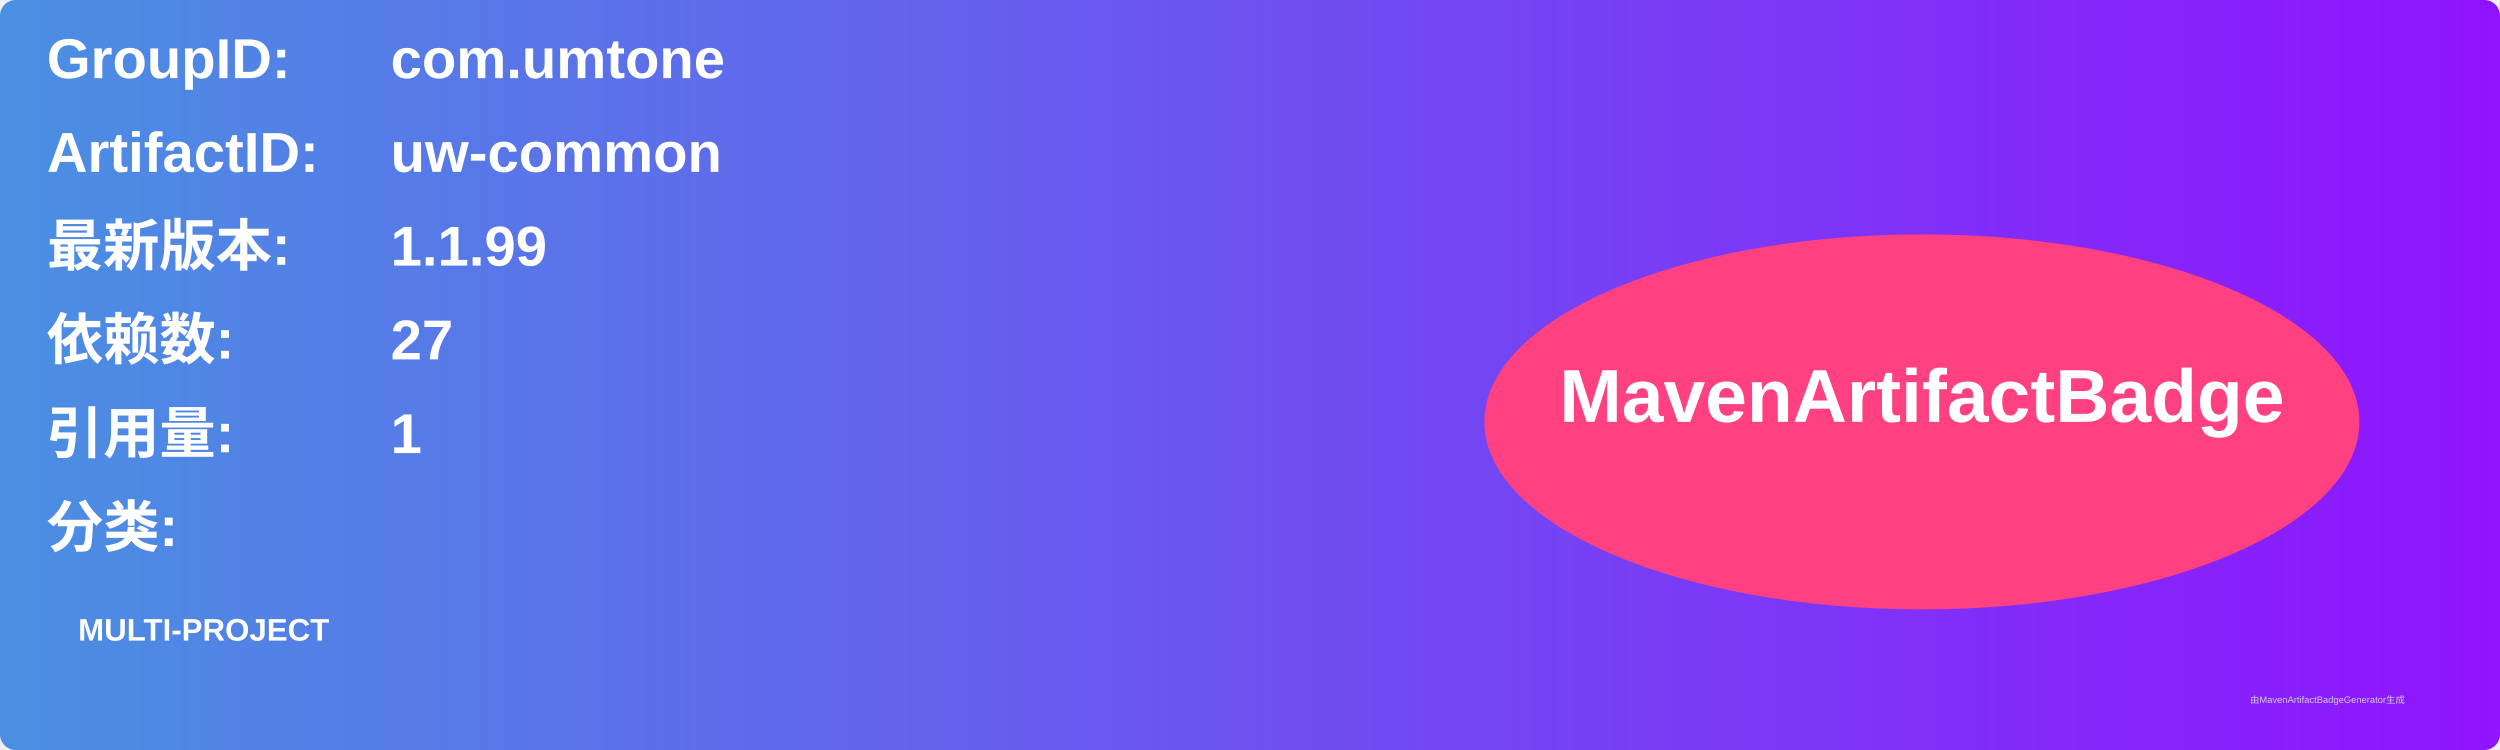
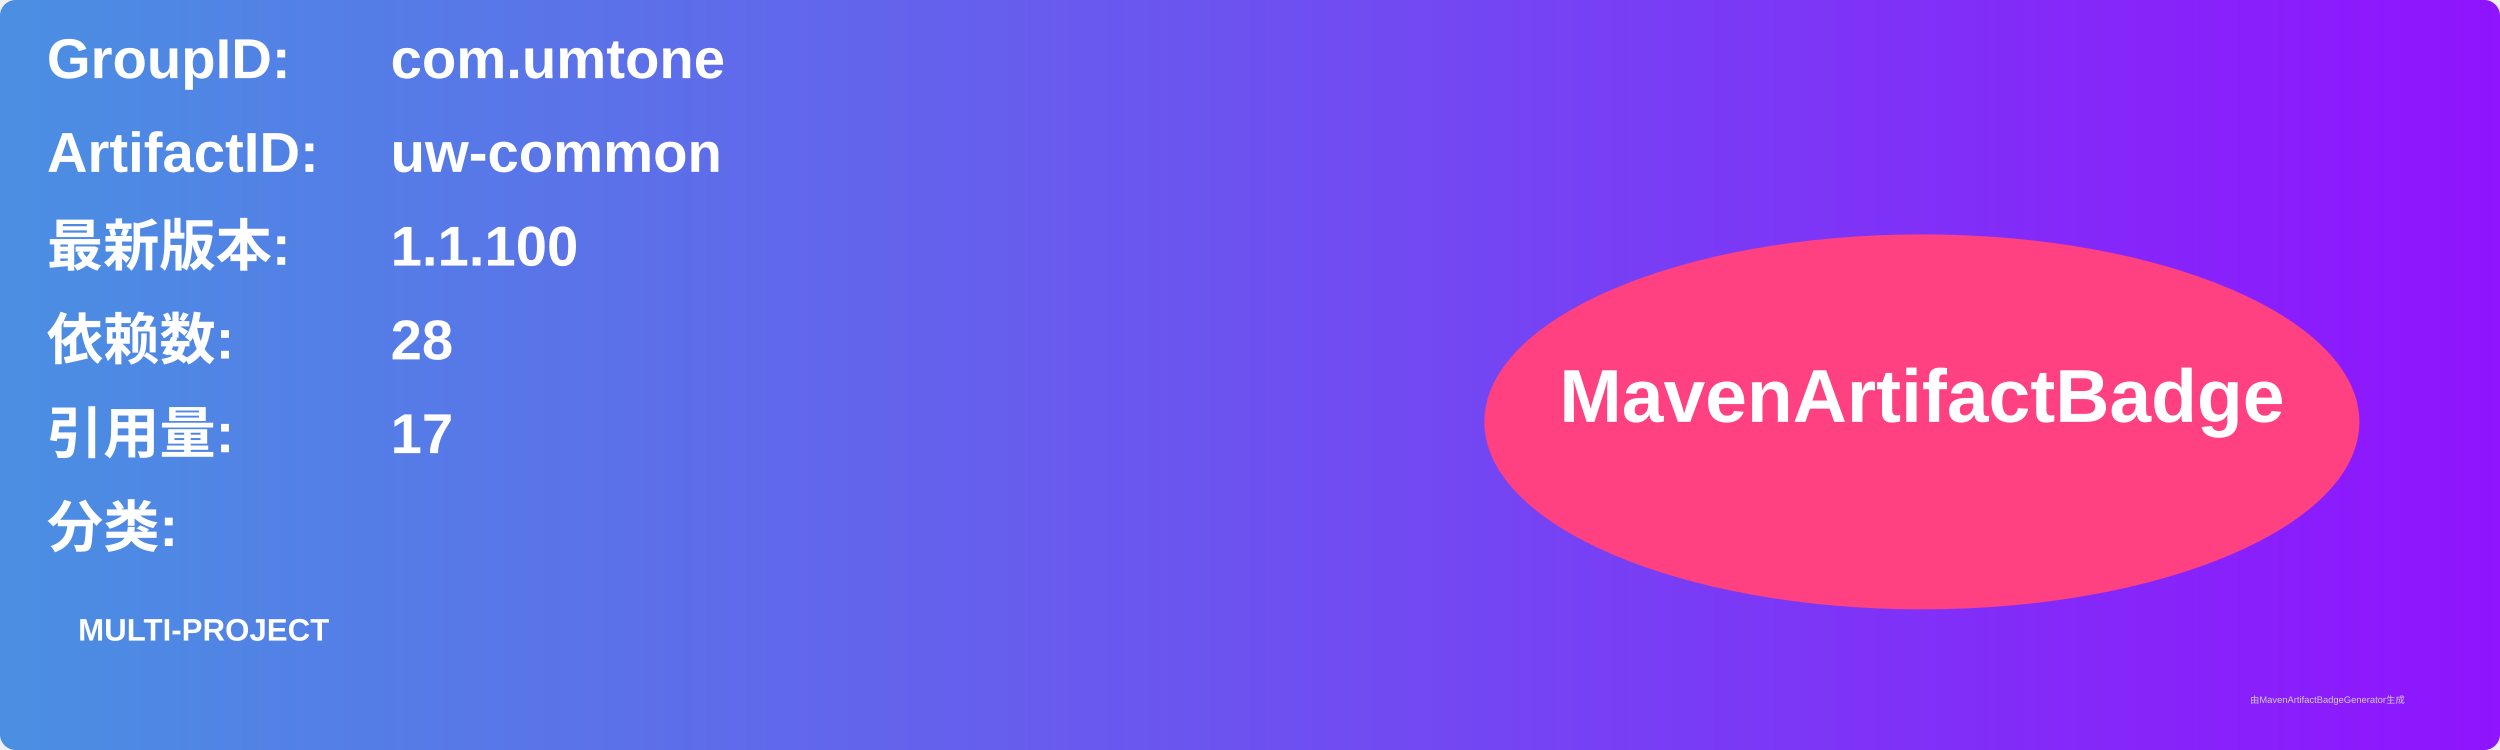
<svg xmlns="http://www.w3.org/2000/svg" width="800" height="240" viewBox="0 0 800 240">
  <linearGradient id="grad" x1="0%" y1="0%" x2="100%" y2="0%">
    <stop offset="0%" stop-color="#4a90e2" />
    <stop offset="100%" stop-color="#9013fe" />
  </linearGradient>
  <rect width="100%" height="100%" rx="5" ry="5" fill="url(#grad)" />
  <g transform="translate(15, 15)">
    <text x="0" y="10" font-family="Arial" font-size="18" fill="white" font-weight="bold" width="260">GroupID:</text>
    <text x="110" y="10" font-family="Arial" font-size="18" fill="white" font-weight="bold" width="460">com.umtone</text>
    <text x="0" y="40" font-family="Arial" font-size="18" fill="white" font-weight="bold" width="260">ArtifactID:</text>
    <text x="110" y="40" font-family="Arial" font-size="18" fill="white" font-weight="bold" width="460">uw-common</text>
    <text x="0" y="70" font-family="Arial" font-size="18" fill="white" font-weight="bold">最新版本:</text>
    <text x="110" y="70" font-family="Arial" font-size="18" fill="white" font-weight="bold">
-       <tspan font-weight="bold">1.1.99</tspan>
+       <tspan font-weight="bold">1.1.100</tspan>
    </text>
    <text x="0" y="100" font-family="Arial" font-size="18" fill="white" font-weight="bold">依赖数: </text>
    <text x="110" y="100" font-family="Arial" font-size="18" fill="white">
-       <tspan font-weight="bold">27</tspan>
+       <tspan font-weight="bold">28</tspan>
    </text>
    <text x="0" y="130" font-family="Arial" font-size="18" fill="white" font-weight="bold">引用量: </text>
    <text x="110" y="130" font-family="Arial" font-size="18" fill="white">
-       <tspan font-weight="bold">1</tspan>
+       <tspan font-weight="bold">17</tspan>
    </text>
    <text x="0" y="160" font-family="Arial" font-size="18" fill="white" font-weight="bold">分类:</text>
    <text x="10" y="190" font-family="Arial" font-size="10" fill="white">
      <tspan font-weight="bold">MULTI-PROJECT</tspan>
    </text>
    <ellipse cx="600" cy="120" rx="140" ry="60" fill="#ff4081" />
    <text x="600" y="120" text-anchor="middle" font-family="Arial" font-size="24" fill="white" font-weight="bold">MavenArtifactBadge</text>
  </g>
  <text x="720" y="225" font-family="Arial" font-size="3" fill="#d0d0d0">由MavenArtifactBadgeGenerator生成</text>
</svg>
